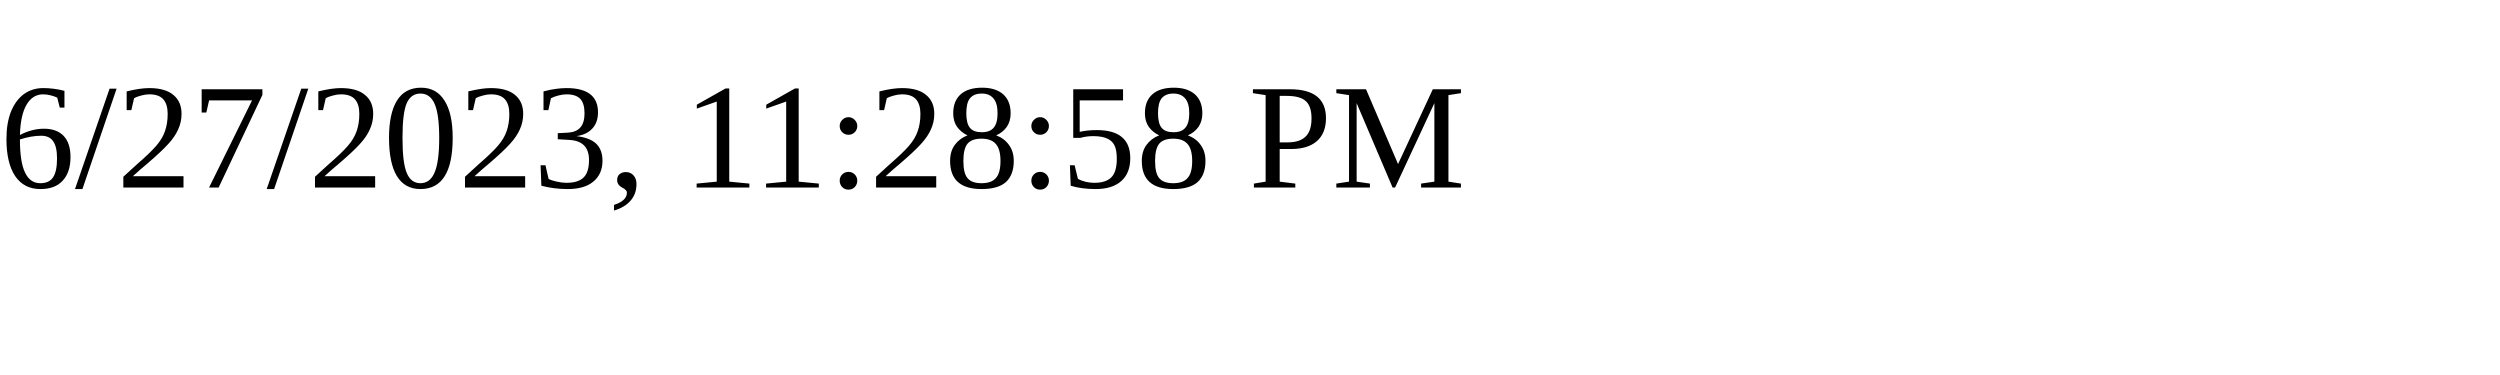
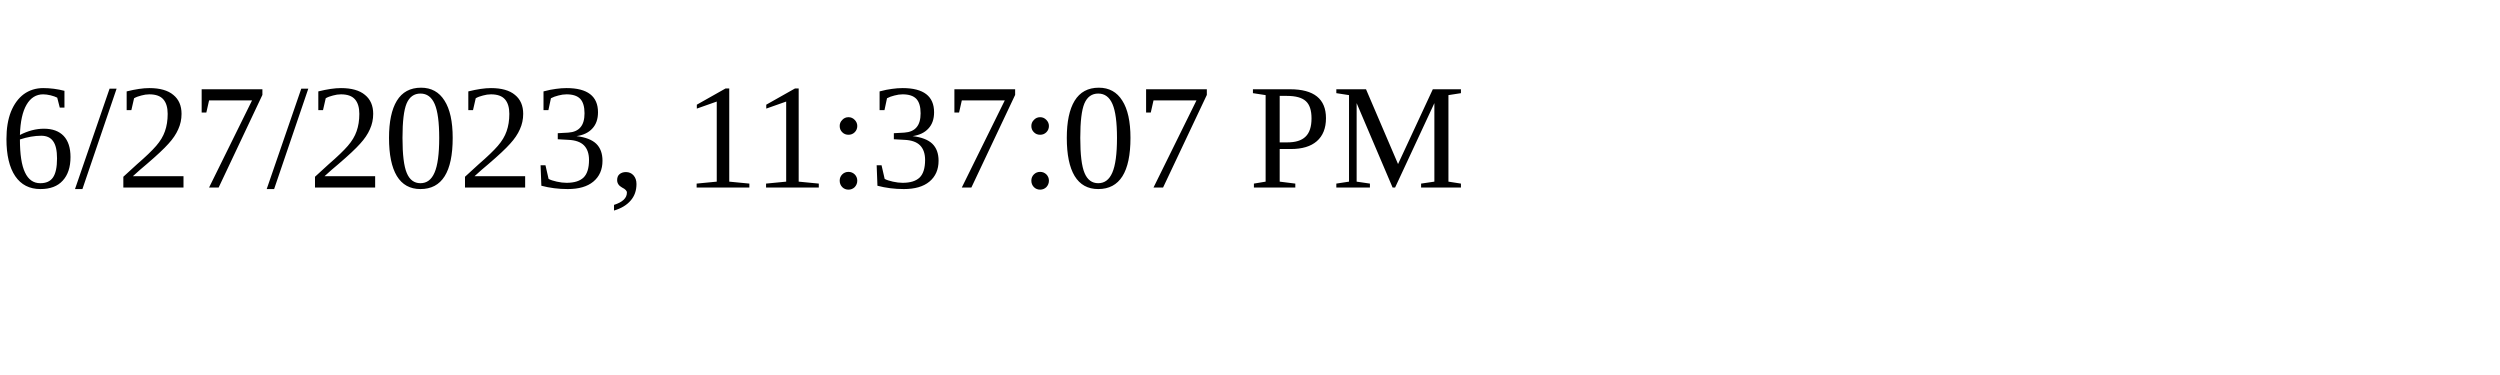
<svg xmlns="http://www.w3.org/2000/svg" height="30" width="200">
-   <text x="0" y="15">6/27/2023, 11:28:58 PM</text>
+   <text x="0" y="15">6/27/2023, 11:37:07 PM</text>
</svg>
